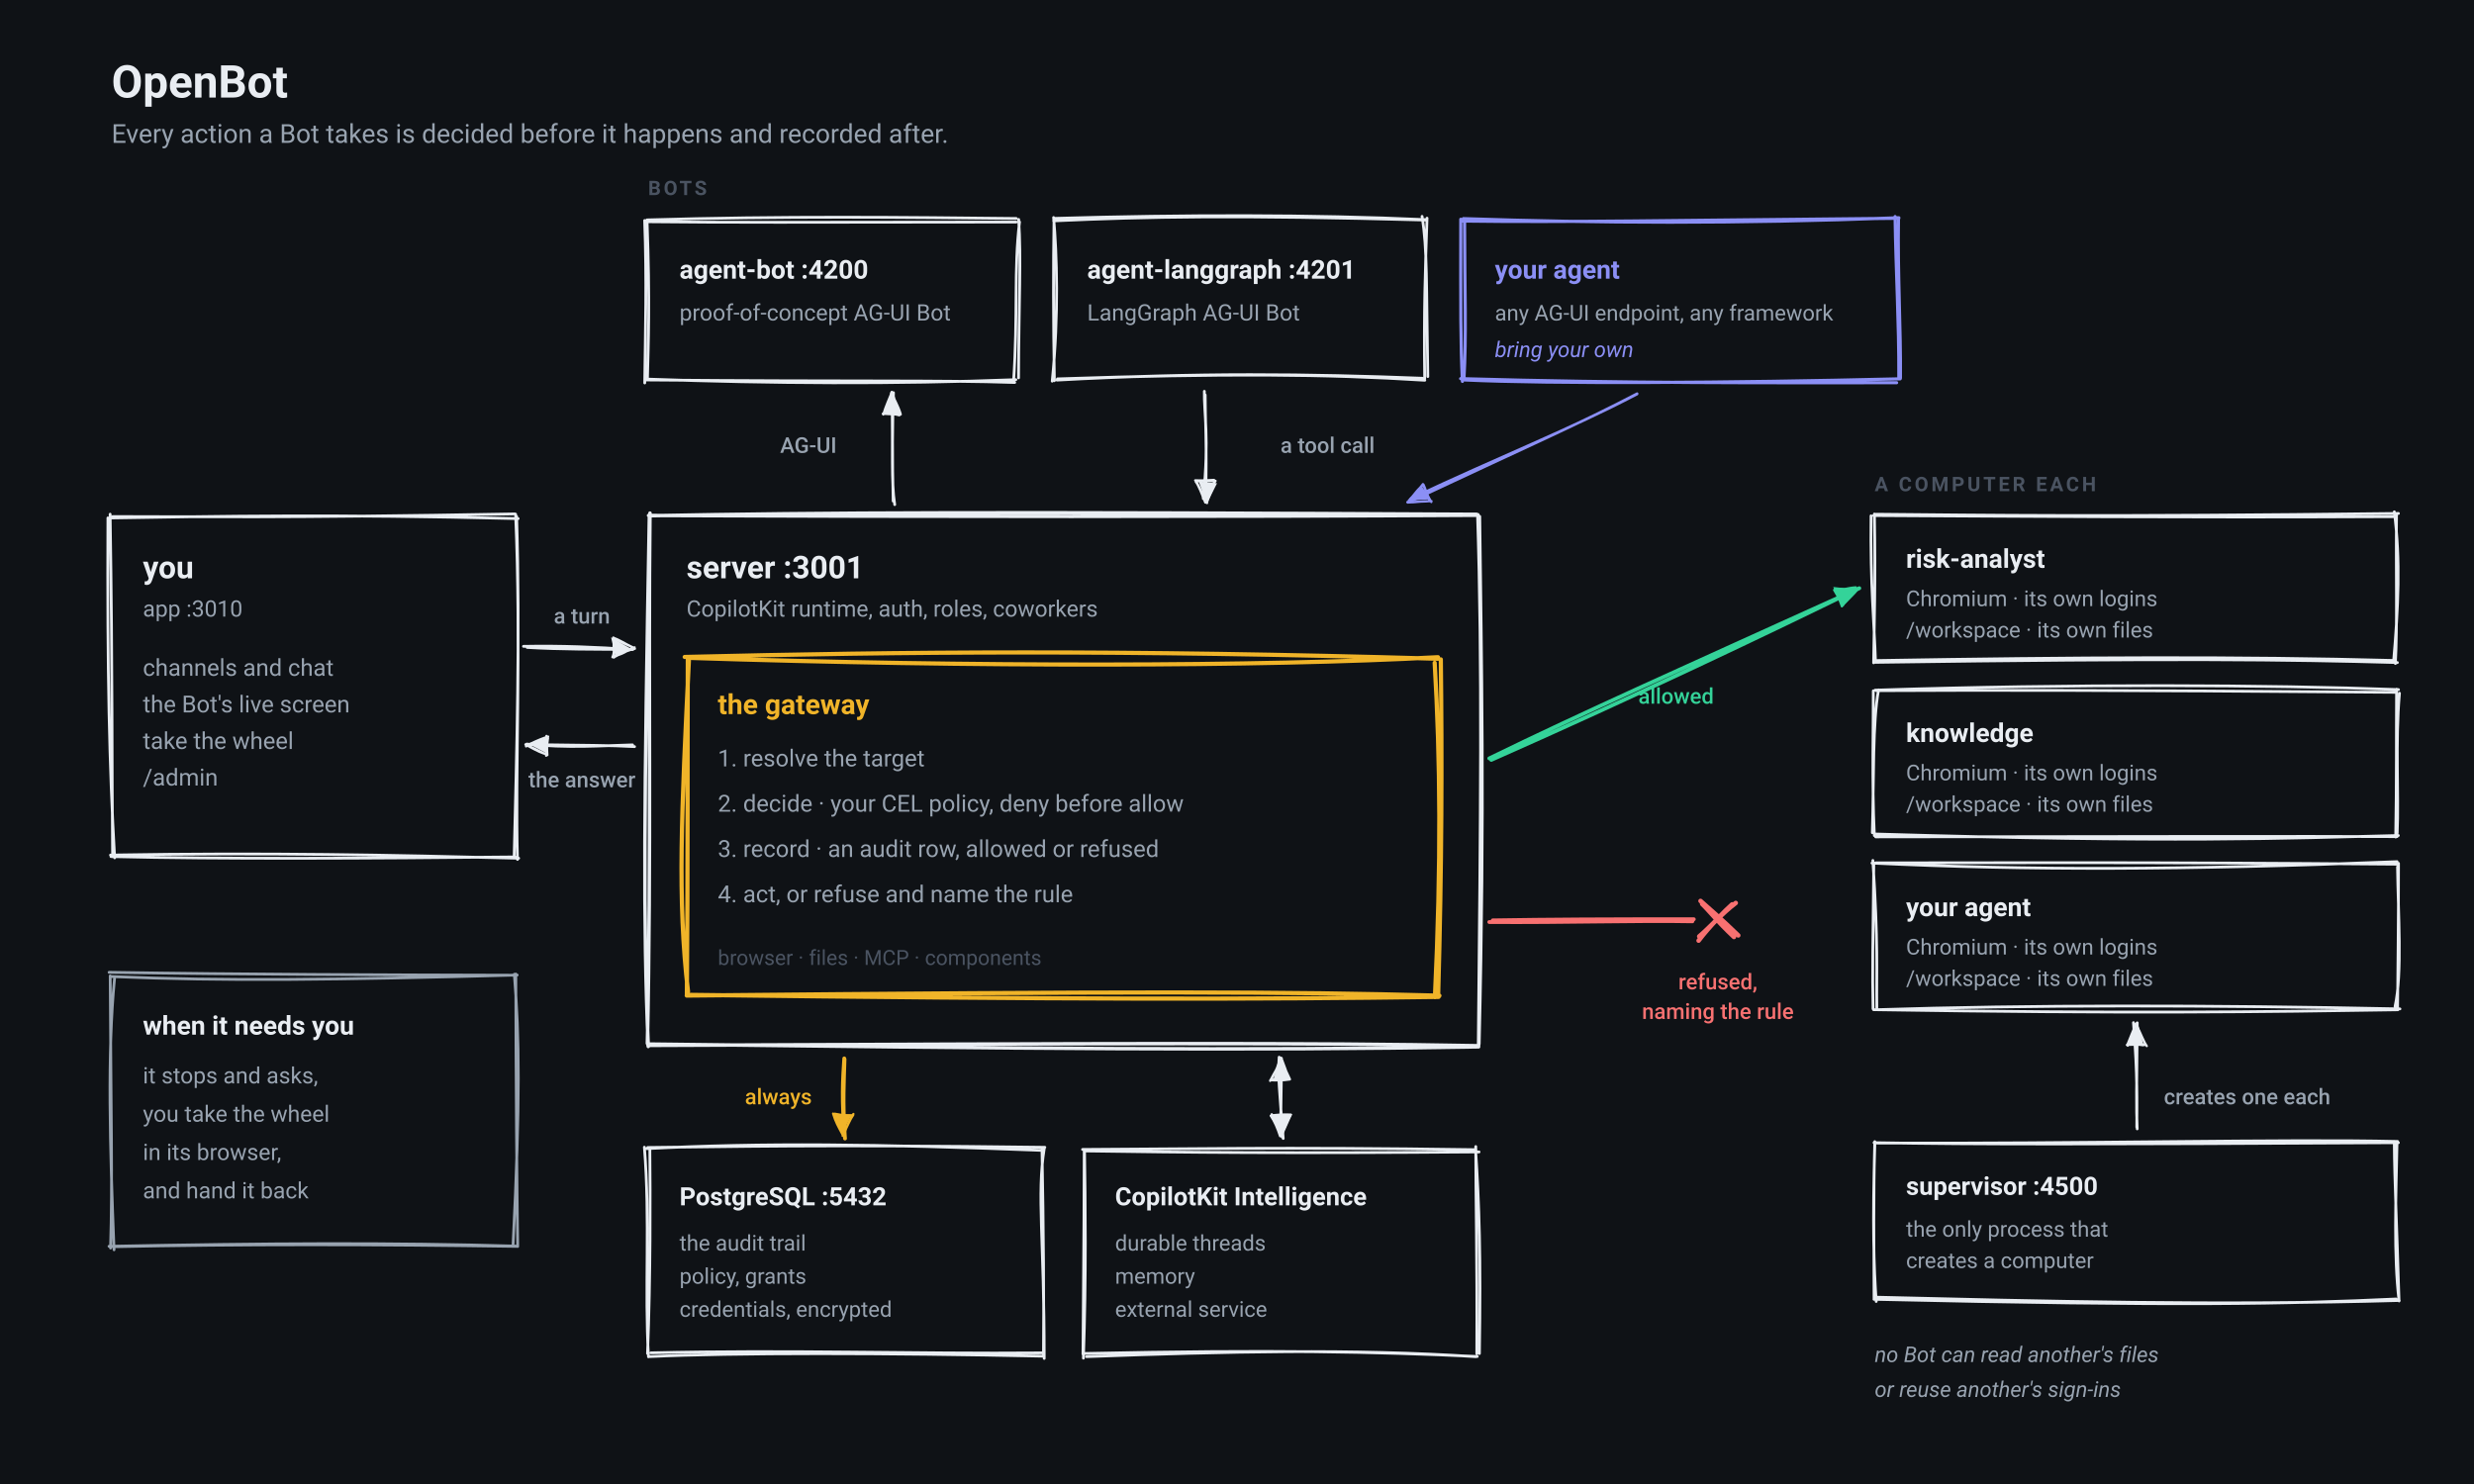
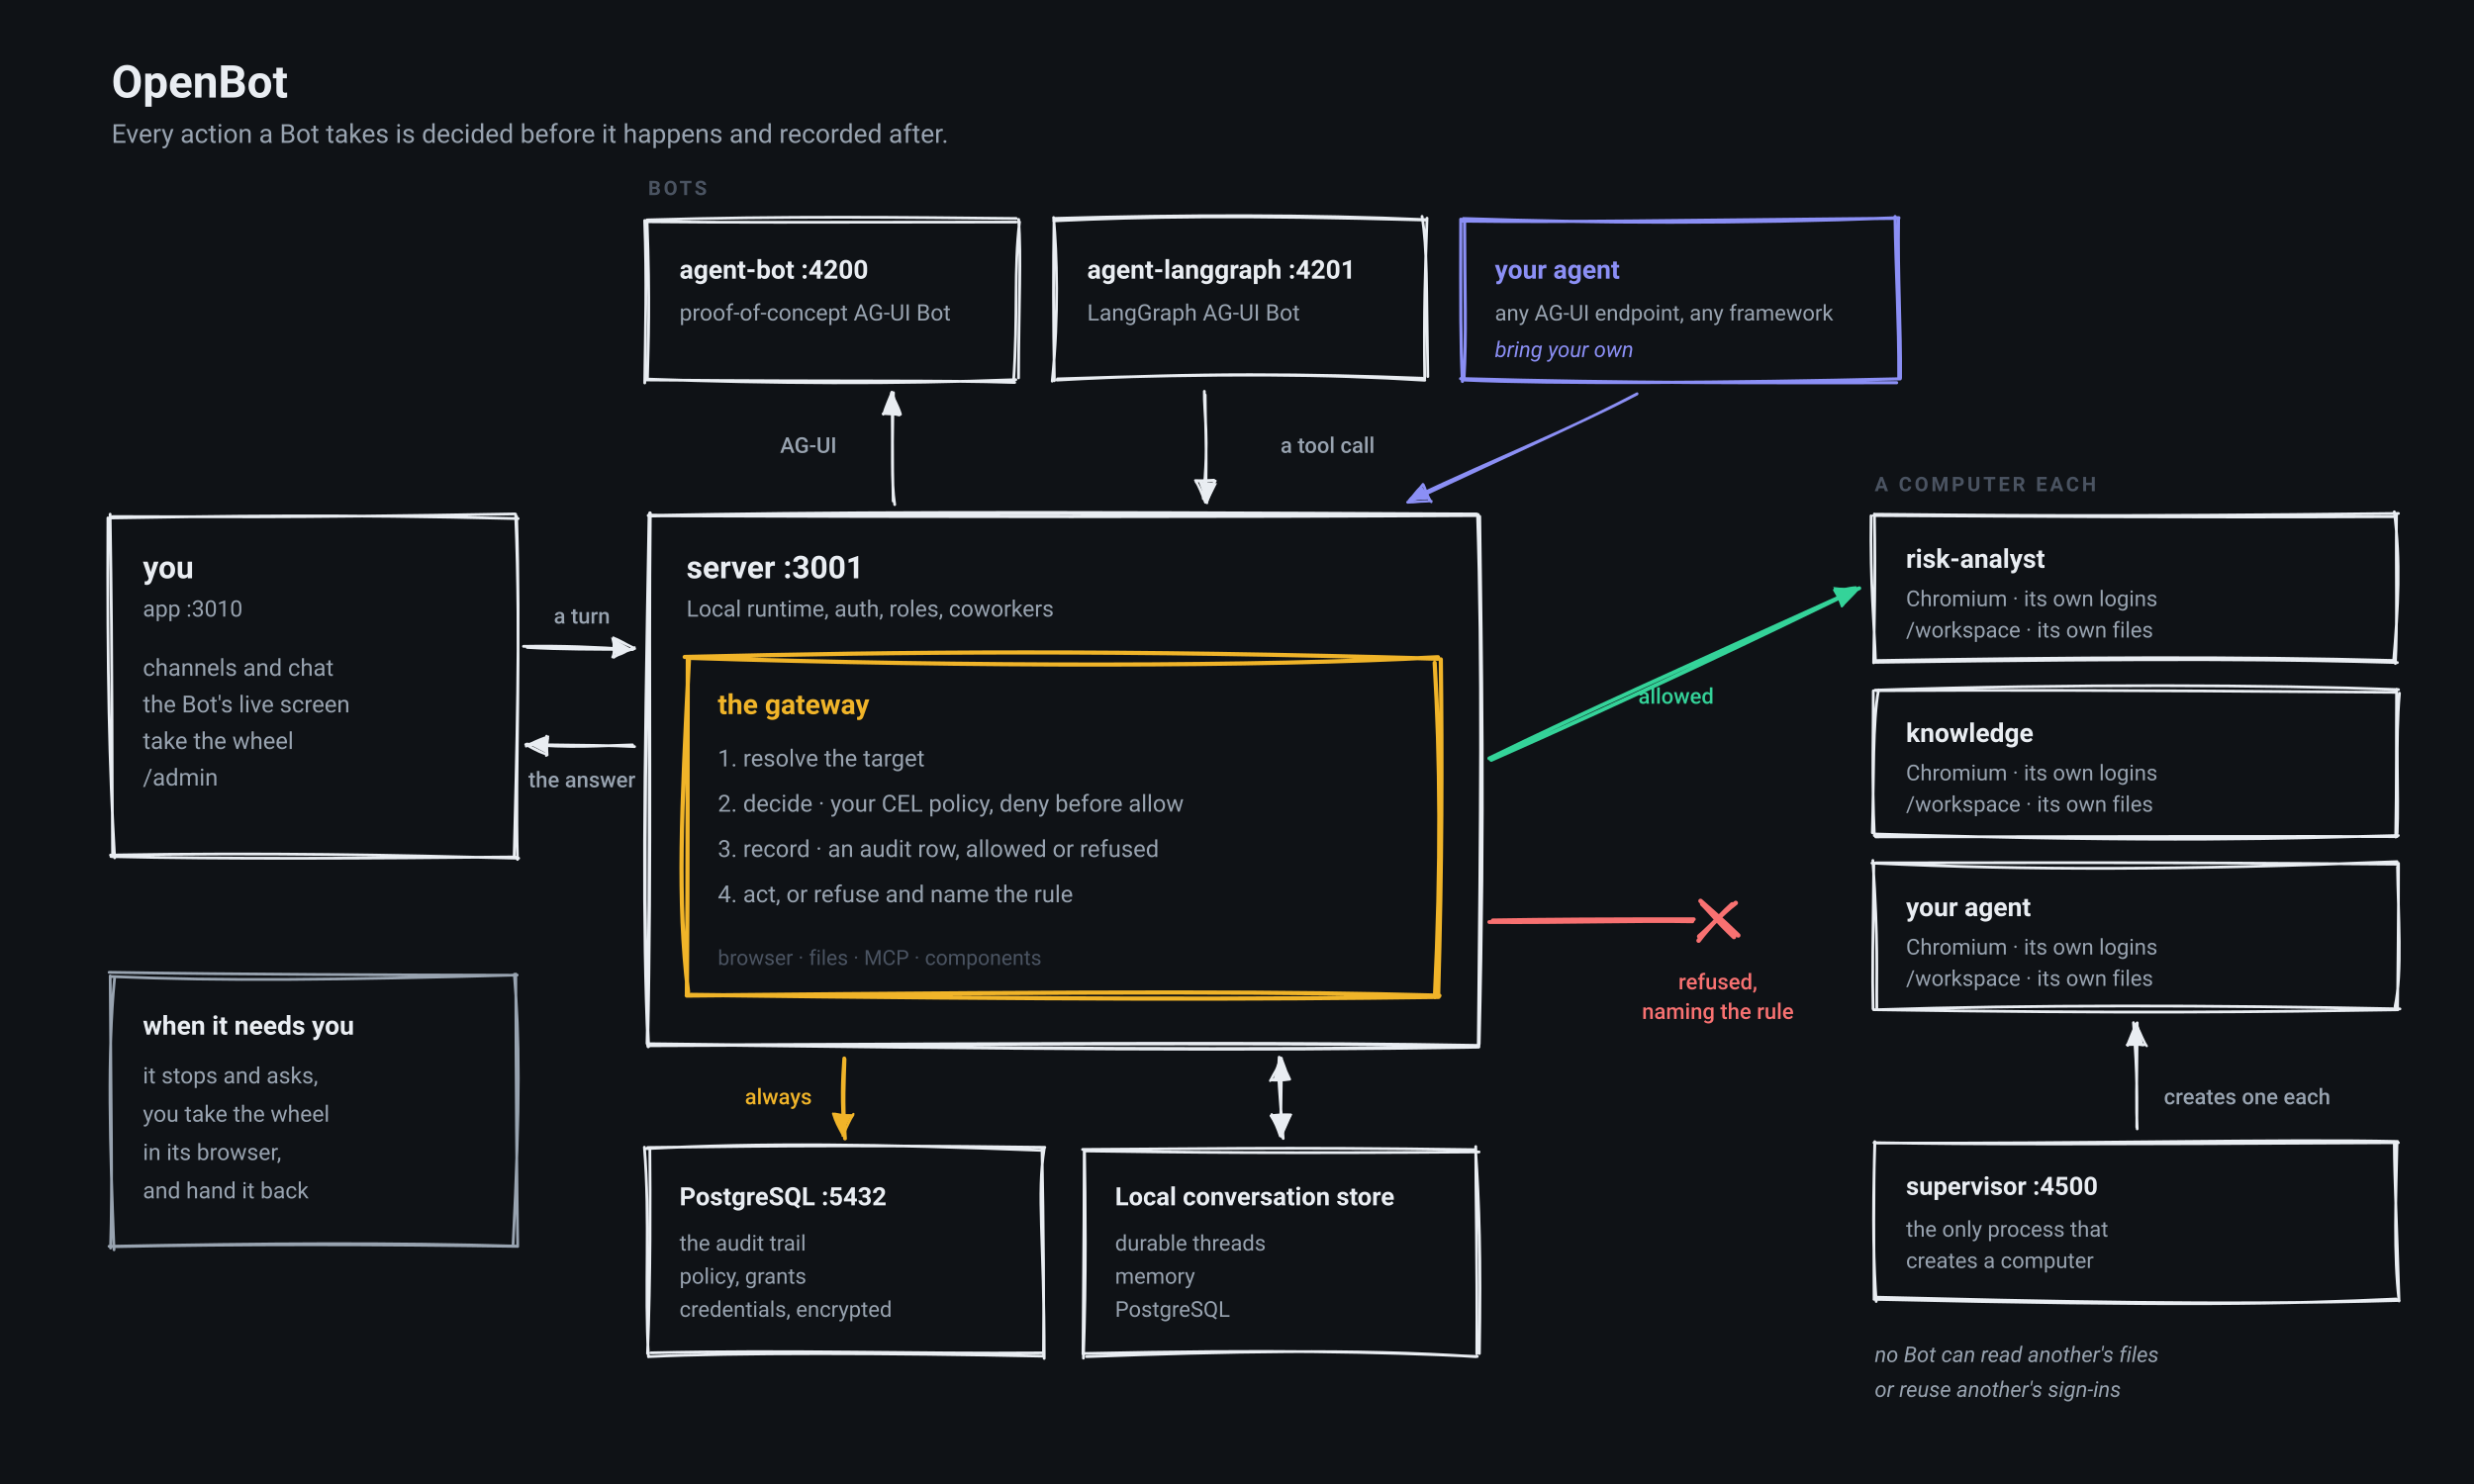
<svg xmlns="http://www.w3.org/2000/svg" viewBox="0 0 1420 852" width="1420" height="852" role="img">
  <rect width="1420" height="852" fill="#0f1216" />
  <text x="64" y="56" font-family="ui-sans-serif, -apple-system, &quot;Segoe UI&quot;, Roboto, &quot;Helvetica Neue&quot;, Arial, sans-serif" font-size="26" font-weight="700" fill="#e9edf2" text-anchor="start">OpenBot</text>
  <text x="64" y="82" font-family="ui-sans-serif, -apple-system, &quot;Segoe UI&quot;, Roboto, &quot;Helvetica Neue&quot;, Arial, sans-serif" font-size="15" font-weight="400" fill="#98a3b0" text-anchor="start">Every action a Bot takes is decided before it happens and recorded after.</text>
  <text x="372" y="112" font-family="ui-sans-serif, -apple-system, &quot;Segoe UI&quot;, Roboto, &quot;Helvetica Neue&quot;, Arial, sans-serif" font-size="11.5" font-weight="700" fill="#4a5361" text-anchor="start" letter-spacing="1.6">BOTS</text>
  <path d="M372.459 127.308 C414.776 127.759, 457.833 127.659, 583.253 127.486 M371.314 126.253 C447.726 123.952, 521.852 124.774, 583.301 125.438 M585.18 127.408 C581.847 154.688, 584.381 180.293, 581.723 219.523 M584.696 125.99 C586.201 148.555, 584.777 172.618, 584.612 216.954 M582.408 219.6 C539.665 218.165, 492.998 219.168, 370.501 218.146 M583.078 217.972 C513.37 220.622, 442.975 220.187, 372.597 217.689 M370.055 219.859 C370.41 190.429, 371.297 160.605, 370.005 126.592 M371.604 217.781 C372.11 196.383, 373.111 173.91, 371.39 126.774" fill="none" stroke="#e9edf2" stroke-width="1.6" stroke-linecap="round" stroke-linejoin="round" />
  <text x="390" y="160" font-family="ui-sans-serif, -apple-system, &quot;Segoe UI&quot;, Roboto, &quot;Helvetica Neue&quot;, Arial, sans-serif" font-size="15" font-weight="650" fill="#e9edf2" text-anchor="start">agent-bot :4200</text>
  <text x="390" y="184" font-family="ui-sans-serif, -apple-system, &quot;Segoe UI&quot;, Roboto, &quot;Helvetica Neue&quot;, Arial, sans-serif" font-size="13" font-weight="400" fill="#98a3b0" text-anchor="start">proof-of-concept AG-UI Bot</text>
  <path d="M604.775 126.801 C658.569 124.359, 709.445 123.363, 818.891 126.358 M605.577 125.367 C679.366 123.25, 752.602 123.122, 818.68 126.114 M816.214 124.226 C819.302 143.22, 818.592 161.637, 819.527 216.19 M819.073 125.246 C818.107 152.739, 817.177 180.29, 817.73 217.344 M816.418 217.164 C751.831 214.654, 687.014 213.821, 606.693 218.223 M817.783 218.312 C761.132 214.755, 702.33 214.284, 606.957 217.525 M603.944 218.849 C607.774 180.817, 606.609 145.481, 604.742 124.888 M605.182 218.568 C604.532 185.138, 604.558 150.418, 604.979 127.026" fill="none" stroke="#e9edf2" stroke-width="1.6" stroke-linecap="round" stroke-linejoin="round" />
  <text x="624" y="160" font-family="ui-sans-serif, -apple-system, &quot;Segoe UI&quot;, Roboto, &quot;Helvetica Neue&quot;, Arial, sans-serif" font-size="15" font-weight="650" fill="#e9edf2" text-anchor="start">agent-langgraph :4201</text>
  <text x="624" y="184" font-family="ui-sans-serif, -apple-system, &quot;Segoe UI&quot;, Roboto, &quot;Helvetica Neue&quot;, Arial, sans-serif" font-size="13" font-weight="400" fill="#98a3b0" text-anchor="start">LangGraph AG-UI Bot</text>
  <path d="M839.906 125.519 C917.269 128.1, 995.613 128.589, 1089.89 125.008 M839.221 126.903 C898.423 127.697, 957.675 126.537, 1089.867 125.323 M1087.726 124.33 C1088.194 156.991, 1089.996 184.306, 1089.874 216.835 M1089.658 125.969 C1089.12 156.892, 1091.049 189.556, 1090.784 217.05 M1088.611 219.723 C1012.727 219.721, 934.839 220.149, 838.354 217.387 M1090.652 217.49 C991.343 219.886, 890.466 220.45, 840.771 218.144 M839.382 218.97 C838.286 197.424, 838.387 177.494, 838.441 125.879 M840.237 218.084 C841.74 192.565, 840.685 167.963, 840.605 125.642" fill="none" stroke="#8b8ff5" stroke-width="1.8" stroke-linecap="round" stroke-linejoin="round" />
  <text x="858" y="160" font-family="ui-sans-serif, -apple-system, &quot;Segoe UI&quot;, Roboto, &quot;Helvetica Neue&quot;, Arial, sans-serif" font-size="15" font-weight="650" fill="#8b8ff5" text-anchor="start">your agent</text>
  <text x="858" y="184" font-family="ui-sans-serif, -apple-system, &quot;Segoe UI&quot;, Roboto, &quot;Helvetica Neue&quot;, Arial, sans-serif" font-size="12.5" font-weight="400" fill="#98a3b0" text-anchor="start">any AG-UI endpoint, any framework</text>
  <text x="858" y="205" font-family="ui-sans-serif, -apple-system, &quot;Segoe UI&quot;, Roboto, &quot;Helvetica Neue&quot;, Arial, sans-serif" font-size="12.5" font-weight="400" fill="#8b8ff5" text-anchor="start" font-style="italic">bring your own</text>
  <path d="M63.298 297.379 C127.123 296.37, 191.551 295.131, 297.404 297.747 M64.666 296.566 C112.324 296.547, 160.372 297.472, 295.569 295.049 M295.945 295.212 C299.226 371.004, 295.585 443.025, 297.015 493.427 M296.53 296.524 C298.567 364.901, 296.521 432.804, 295.105 491.936 M297.697 492.735 C224.971 490.885, 153.533 489.401, 63.433 490.908 M295.602 491.99 C211.51 492.823, 126.369 493.289, 63.698 491.771 M65.799 492.517 C62.784 439.721, 61.525 387.807, 61.942 297.343 M64.639 491.875 C64.125 439.873, 64.666 388.663, 63.212 295.214" fill="none" stroke="#e9edf2" stroke-width="1.6" stroke-linecap="round" stroke-linejoin="round" />
  <text x="82" y="332" font-family="ui-sans-serif, -apple-system, &quot;Segoe UI&quot;, Roboto, &quot;Helvetica Neue&quot;, Arial, sans-serif" font-size="18" font-weight="700" fill="#e9edf2" text-anchor="start">you</text>
  <text x="82" y="354" font-family="ui-sans-serif, -apple-system, &quot;Segoe UI&quot;, Roboto, &quot;Helvetica Neue&quot;, Arial, sans-serif" font-size="13" font-weight="400" fill="#98a3b0" text-anchor="start">app :3010</text>
  <text x="82" y="388" font-family="ui-sans-serif, -apple-system, &quot;Segoe UI&quot;, Roboto, &quot;Helvetica Neue&quot;, Arial, sans-serif" font-size="13.5" font-weight="400" fill="#98a3b0" text-anchor="start">channels and chat</text>
  <text x="82" y="409" font-family="ui-sans-serif, -apple-system, &quot;Segoe UI&quot;, Roboto, &quot;Helvetica Neue&quot;, Arial, sans-serif" font-size="13.5" font-weight="400" fill="#98a3b0" text-anchor="start">the Bot's live screen</text>
  <text x="82" y="430" font-family="ui-sans-serif, -apple-system, &quot;Segoe UI&quot;, Roboto, &quot;Helvetica Neue&quot;, Arial, sans-serif" font-size="13.5" font-weight="400" fill="#98a3b0" text-anchor="start">take the wheel</text>
  <text x="82" y="451" font-family="ui-sans-serif, -apple-system, &quot;Segoe UI&quot;, Roboto, &quot;Helvetica Neue&quot;, Arial, sans-serif" font-size="13.5" font-weight="400" fill="#98a3b0" text-anchor="start">/admin</text>
  <path d="M62.618 558.233 C140.549 559.474, 219.315 559.708, 294.366 559.89 M64.03 560.67 C128.766 563.401, 192.675 562.61, 296.849 559.797 M295.214 559.326 C298.099 595.183, 298.646 631.395, 294.505 714.323 M296.054 559.219 C296.111 618.911, 296.668 680.904, 297.139 715.631 M297.08 715.436 C224.63 713.31, 152.946 713.751, 62.575 715.523 M296.772 715.583 C216.573 714.389, 136.859 714.234, 64.773 715.767 M65.457 717.532 C63.099 657.93, 61.582 604.659, 65.744 561.775 M63.45 716.542 C64.656 678.279, 63.682 641.271, 63.249 560.292" fill="none" stroke="#98a3b0" stroke-width="1.6" stroke-linecap="round" stroke-linejoin="round" />
  <text x="82" y="594" font-family="ui-sans-serif, -apple-system, &quot;Segoe UI&quot;, Roboto, &quot;Helvetica Neue&quot;, Arial, sans-serif" font-size="15" font-weight="650" fill="#e9edf2" text-anchor="start">when it needs you</text>
  <text x="82" y="622" font-family="ui-sans-serif, -apple-system, &quot;Segoe UI&quot;, Roboto, &quot;Helvetica Neue&quot;, Arial, sans-serif" font-size="13" font-weight="400" fill="#98a3b0" text-anchor="start">it stops and asks,</text>
  <text x="82" y="644" font-family="ui-sans-serif, -apple-system, &quot;Segoe UI&quot;, Roboto, &quot;Helvetica Neue&quot;, Arial, sans-serif" font-size="13" font-weight="400" fill="#98a3b0" text-anchor="start">you take the wheel</text>
  <text x="82" y="666" font-family="ui-sans-serif, -apple-system, &quot;Segoe UI&quot;, Roboto, &quot;Helvetica Neue&quot;, Arial, sans-serif" font-size="13" font-weight="400" fill="#98a3b0" text-anchor="start">in its browser,</text>
  <text x="82" y="688" font-family="ui-sans-serif, -apple-system, &quot;Segoe UI&quot;, Roboto, &quot;Helvetica Neue&quot;, Arial, sans-serif" font-size="13" font-weight="400" fill="#98a3b0" text-anchor="start">and hand it back</text>
  <path d="M372.666 296.114 C472.135 294.19, 573.463 293.818, 847.536 295.282 M372.242 295.947 C534.935 296.615, 698.176 296.701, 848.25 295.81 M849.137 296.56 C850.056 378.356, 852.059 463.115, 848.826 599.328 M848.261 295.527 C851.032 381.47, 849.981 467.878, 848.684 600.34 M848.664 601.006 C715.902 603.305, 584.808 602.01, 372.817 599.429 M848.373 600.375 C749.185 598.589, 650.133 598.995, 371.913 600.183 M371.57 599.054 C373.88 492.79, 372.028 388.131, 373.064 294.576 M372.084 600.81 C369.066 529.712, 369.759 460.592, 372.727 295.705" fill="none" stroke="#e9edf2" stroke-width="2" stroke-linecap="round" stroke-linejoin="round" />
  <text x="394" y="332" font-family="ui-sans-serif, -apple-system, &quot;Segoe UI&quot;, Roboto, &quot;Helvetica Neue&quot;, Arial, sans-serif" font-size="18" font-weight="700" fill="#e9edf2" text-anchor="start">server :3001</text>
-   <text x="394" y="354" font-family="ui-sans-serif, -apple-system, &quot;Segoe UI&quot;, Roboto, &quot;Helvetica Neue&quot;, Arial, sans-serif" font-size="13" font-weight="400" fill="#98a3b0" text-anchor="start">CopilotKit runtime, auth, roles, coworkers</text>
+   <text x="394" y="354" font-family="ui-sans-serif, -apple-system, &quot;Segoe UI&quot;, Roboto, &quot;Helvetica Neue&quot;, Arial, sans-serif" font-size="13" font-weight="400" fill="#98a3b0" text-anchor="start">Local runtime, auth, roles, coworkers</text>
  <path d="M392.995 377.179 C519.336 374.094, 643.5 372.982, 825.313 378.201 M394.647 377.676 C558.901 383.001, 724.277 382.766, 825.351 377.308 M823.457 380.547 C826.71 436.629, 827.253 494.809, 823.598 572.51 M826.984 378.566 C827.643 436.463, 827.588 494.995, 825.464 571.348 M825.71 572.346 C719.046 573.788, 612.091 573.859, 395.198 571.165 M826.188 571.632 C739.258 569.259, 651.788 569.13, 394.171 571.58 M394.911 569.247 C388.689 516.669, 391.217 465.314, 395.407 379.242 M394.24 571.586 C394.847 500.406, 394.544 428.899, 394.773 378.821" fill="none" stroke="#f0b429" stroke-width="2.4" stroke-linecap="round" stroke-linejoin="round" />
  <text x="412" y="410" font-family="ui-sans-serif, -apple-system, &quot;Segoe UI&quot;, Roboto, &quot;Helvetica Neue&quot;, Arial, sans-serif" font-size="16" font-weight="700" fill="#f0b429" text-anchor="start">the gateway</text>
  <text x="412" y="440" font-family="ui-sans-serif, -apple-system, &quot;Segoe UI&quot;, Roboto, &quot;Helvetica Neue&quot;, Arial, sans-serif" font-size="13.5" font-weight="400" fill="#98a3b0" text-anchor="start">1.  resolve the target</text>
  <text x="412" y="466" font-family="ui-sans-serif, -apple-system, &quot;Segoe UI&quot;, Roboto, &quot;Helvetica Neue&quot;, Arial, sans-serif" font-size="13.5" font-weight="400" fill="#98a3b0" text-anchor="start">2.  decide  ·  your CEL policy, deny before allow</text>
  <text x="412" y="492" font-family="ui-sans-serif, -apple-system, &quot;Segoe UI&quot;, Roboto, &quot;Helvetica Neue&quot;, Arial, sans-serif" font-size="13.5" font-weight="400" fill="#98a3b0" text-anchor="start">3.  record  ·  an audit row, allowed or refused</text>
  <text x="412" y="518" font-family="ui-sans-serif, -apple-system, &quot;Segoe UI&quot;, Roboto, &quot;Helvetica Neue&quot;, Arial, sans-serif" font-size="13.5" font-weight="400" fill="#98a3b0" text-anchor="start">4.  act, or refuse and name the rule</text>
  <text x="412" y="554" font-family="ui-sans-serif, -apple-system, &quot;Segoe UI&quot;, Roboto, &quot;Helvetica Neue&quot;, Arial, sans-serif" font-size="12" font-weight="400" fill="#4a5361" text-anchor="start">browser · files · MCP · components</text>
  <text x="1076" y="282" font-family="ui-sans-serif, -apple-system, &quot;Segoe UI&quot;, Roboto, &quot;Helvetica Neue&quot;, Arial, sans-serif" font-size="11.5" font-weight="700" fill="#4a5361" text-anchor="start" letter-spacing="1.6">A COMPUTER EACH</text>
  <path d="M1076.763 295.232 C1140.317 295.761, 1202.844 296.835, 1376.637 294.774 M1075.407 295.99 C1161.641 296.389, 1246.864 297.226, 1375.172 296.616 M1374.263 293.828 C1377.874 321.874, 1376.554 348.479, 1373.84 379.854 M1375.528 295.832 C1375.132 328.574, 1376.084 359.577, 1374.867 380.933 M1374.518 379.209 C1285.534 376.82, 1190.836 377.327, 1077.075 379.237 M1376.021 380.401 C1312.647 378.627, 1248.662 377.819, 1075.793 380.269 M1076.472 379.818 C1075.826 358.205, 1073.45 336.891, 1073.924 296.15 M1075.405 380.533 C1075.717 357.427, 1076.542 335.367, 1075.857 295.111" fill="none" stroke="#e9edf2" stroke-width="1.6" stroke-linecap="round" stroke-linejoin="round" />
  <text x="1094" y="326" font-family="ui-sans-serif, -apple-system, &quot;Segoe UI&quot;, Roboto, &quot;Helvetica Neue&quot;, Arial, sans-serif" font-size="15" font-weight="650" fill="#e9edf2" text-anchor="start">risk-analyst</text>
  <text x="1094" y="348" font-family="ui-sans-serif, -apple-system, &quot;Segoe UI&quot;, Roboto, &quot;Helvetica Neue&quot;, Arial, sans-serif" font-size="12.5" font-weight="400" fill="#98a3b0" text-anchor="start">Chromium · its own logins</text>
  <text x="1094" y="366" font-family="ui-sans-serif, -apple-system, &quot;Segoe UI&quot;, Roboto, &quot;Helvetica Neue&quot;, Arial, sans-serif" font-size="12.5" font-weight="400" fill="#98a3b0" text-anchor="start">/workspace · its own files</text>
  <path d="M1076.883 396.513 C1140.348 396.245, 1202.038 396.093, 1375.539 397.481 M1076.24 396.233 C1188.403 392.577, 1302.942 393.128, 1376.68 395.909 M1377.225 398.007 C1374.754 426.075, 1376.883 456.166, 1375.92 478.307 M1375.565 395.67 C1375.371 422.038, 1375.645 449.677, 1375.057 480.57 M1376.576 479.685 C1311.647 481.285, 1247.368 483.897, 1076.375 478.825 M1375.831 480.326 C1315.246 480.087, 1253.294 480.231, 1076.57 480.468 M1074.663 478.062 C1075.614 445.956, 1074.764 414.868, 1078.223 396.063 M1075.828 479.732 C1074.315 447.446, 1075.323 415.782, 1075.223 396.621" fill="none" stroke="#e9edf2" stroke-width="1.6" stroke-linecap="round" stroke-linejoin="round" />
  <text x="1094" y="426" font-family="ui-sans-serif, -apple-system, &quot;Segoe UI&quot;, Roboto, &quot;Helvetica Neue&quot;, Arial, sans-serif" font-size="15" font-weight="650" fill="#e9edf2" text-anchor="start">knowledge</text>
  <text x="1094" y="448" font-family="ui-sans-serif, -apple-system, &quot;Segoe UI&quot;, Roboto, &quot;Helvetica Neue&quot;, Arial, sans-serif" font-size="12.5" font-weight="400" fill="#98a3b0" text-anchor="start">Chromium · its own logins</text>
  <text x="1094" y="466" font-family="ui-sans-serif, -apple-system, &quot;Segoe UI&quot;, Roboto, &quot;Helvetica Neue&quot;, Arial, sans-serif" font-size="12.5" font-weight="400" fill="#98a3b0" text-anchor="start">/workspace · its own files</text>
  <path d="M1074.44 495.524 C1164.467 499.764, 1252.122 499.594, 1375.836 494.7 M1076.513 495.394 C1151.903 495.391, 1226.585 494.864, 1376.338 496.16 M1376.11 497.68 C1376.42 524.439, 1378.941 558.637, 1374.685 577.905 M1376.666 495.651 C1376.729 528.994, 1376.234 559.998, 1376.118 579.303 M1377.503 579.234 C1268.277 576.984, 1163.984 576.9, 1076.245 579.724 M1376.292 579.737 C1300.1 580.963, 1222.024 582.025, 1075.367 579.682 M1077.231 578.596 C1076.964 558.201, 1078.149 541.462, 1074.961 494.006 M1075.078 579.21 C1074.618 559.591, 1074.973 539.596, 1075.498 495.419" fill="none" stroke="#e9edf2" stroke-width="1.6" stroke-linecap="round" stroke-linejoin="round" />
  <text x="1094" y="526" font-family="ui-sans-serif, -apple-system, &quot;Segoe UI&quot;, Roboto, &quot;Helvetica Neue&quot;, Arial, sans-serif" font-size="15" font-weight="650" fill="#e9edf2" text-anchor="start">your agent</text>
  <text x="1094" y="548" font-family="ui-sans-serif, -apple-system, &quot;Segoe UI&quot;, Roboto, &quot;Helvetica Neue&quot;, Arial, sans-serif" font-size="12.5" font-weight="400" fill="#98a3b0" text-anchor="start">Chromium · its own logins</text>
  <text x="1094" y="566" font-family="ui-sans-serif, -apple-system, &quot;Segoe UI&quot;, Roboto, &quot;Helvetica Neue&quot;, Arial, sans-serif" font-size="12.5" font-weight="400" fill="#98a3b0" text-anchor="start">/workspace · its own files</text>
  <path d="M1077.357 656.26 C1194.2 656.732, 1312.851 653.825, 1376.117 655.334 M1075.646 656.045 C1135.848 657.072, 1197.565 657.017, 1376.614 656.043 M1374.266 656.815 C1374.406 677.991, 1375.635 701.809, 1376.954 746.523 M1375.783 657.009 C1375.211 687.704, 1373.842 720.785, 1376.991 746.922 M1377.085 746.638 C1273.857 749.611, 1172.16 747.084, 1076.543 744.744 M1375.264 745.784 C1313.941 748.653, 1251.005 749.993, 1075.609 745.959 M1076.882 747.21 C1075.536 727.358, 1074.656 702.762, 1076.12 656.262 M1075.659 745.756 C1075.595 716.384, 1075.204 686.048, 1076.063 655.435" fill="none" stroke="#e9edf2" stroke-width="1.6" stroke-linecap="round" stroke-linejoin="round" />
  <text x="1094" y="686" font-family="ui-sans-serif, -apple-system, &quot;Segoe UI&quot;, Roboto, &quot;Helvetica Neue&quot;, Arial, sans-serif" font-size="14.5" font-weight="650" fill="#e9edf2" text-anchor="start">supervisor :4500</text>
  <text x="1094" y="710" font-family="ui-sans-serif, -apple-system, &quot;Segoe UI&quot;, Roboto, &quot;Helvetica Neue&quot;, Arial, sans-serif" font-size="12.5" font-weight="400" fill="#98a3b0" text-anchor="start">the only process that</text>
  <text x="1094" y="728" font-family="ui-sans-serif, -apple-system, &quot;Segoe UI&quot;, Roboto, &quot;Helvetica Neue&quot;, Arial, sans-serif" font-size="12.5" font-weight="400" fill="#98a3b0" text-anchor="start">creates a computer</text>
  <text x="1076" y="782" font-family="ui-sans-serif, -apple-system, &quot;Segoe UI&quot;, Roboto, &quot;Helvetica Neue&quot;, Arial, sans-serif" font-size="12.5" font-weight="400" fill="#98a3b0" text-anchor="start" font-style="italic">no Bot can read another's files</text>
  <text x="1076" y="802" font-family="ui-sans-serif, -apple-system, &quot;Segoe UI&quot;, Roboto, &quot;Helvetica Neue&quot;, Arial, sans-serif" font-size="12.5" font-weight="400" fill="#98a3b0" text-anchor="start" font-style="italic">or reuse another's sign-ins</text>
  <path d="M371.777 658.805 C417.776 658.412, 468.086 657.015, 599.706 658.702 M371.178 659.458 C437.218 655.987, 504.352 656.811, 597.435 660.44 M599.383 659.188 C595.049 686.356, 599.357 710.49, 599.345 779.911 M598.071 659.583 C598.962 704.304, 599.218 750.45, 598.925 777.935 M597.987 776.728 C525.136 777.36, 452.393 774.839, 373.678 776.7 M598.801 778.611 C509.31 776.733, 420.674 776.568, 372.965 778.843 M372.206 778.979 C369.89 740.844, 373.238 700.269, 369.86 658.632 M371.662 777.05 C373.478 732.186, 373.222 686.581, 372.991 659.236" fill="none" stroke="#e9edf2" stroke-width="1.6" stroke-linecap="round" stroke-linejoin="round" />
  <text x="390" y="692" font-family="ui-sans-serif, -apple-system, &quot;Segoe UI&quot;, Roboto, &quot;Helvetica Neue&quot;, Arial, sans-serif" font-size="14.5" font-weight="650" fill="#e9edf2" text-anchor="start">PostgreSQL :5432</text>
  <text x="390" y="718" font-family="ui-sans-serif, -apple-system, &quot;Segoe UI&quot;, Roboto, &quot;Helvetica Neue&quot;, Arial, sans-serif" font-size="12.5" font-weight="400" fill="#98a3b0" text-anchor="start">the audit trail</text>
  <text x="390" y="737" font-family="ui-sans-serif, -apple-system, &quot;Segoe UI&quot;, Roboto, &quot;Helvetica Neue&quot;, Arial, sans-serif" font-size="12.5" font-weight="400" fill="#98a3b0" text-anchor="start">policy, grants</text>
  <text x="390" y="756" font-family="ui-sans-serif, -apple-system, &quot;Segoe UI&quot;, Roboto, &quot;Helvetica Neue&quot;, Arial, sans-serif" font-size="12.5" font-weight="400" fill="#98a3b0" text-anchor="start">credentials, encrypted</text>
  <path d="M622.343 660.782 C681.26 661.649, 737.215 662.231, 848.923 661.357 M621.351 659.925 C678.01 659.716, 733.794 658.42, 847.143 660.07 M847.04 658.259 C847.016 689.535, 847.91 717.477, 847.638 777.189 M846.909 659.477 C849.043 691.444, 850.012 721.216, 849.132 777.104 M847.16 778.905 C776.306 774.222, 704.583 775.916, 623.637 778.876 M847.915 778.799 C789.708 776.053, 730.565 774.786, 622.452 777.061 M621.837 779.758 C623.514 733.241, 622.894 687.844, 622.494 661.839 M621.592 777.431 C621.711 749.12, 622.179 722.136, 622.312 660.381" fill="none" stroke="#e9edf2" stroke-width="1.6" stroke-linecap="round" stroke-linejoin="round" />
-   <text x="640" y="692" font-family="ui-sans-serif, -apple-system, &quot;Segoe UI&quot;, Roboto, &quot;Helvetica Neue&quot;, Arial, sans-serif" font-size="14.5" font-weight="650" fill="#e9edf2" text-anchor="start">CopilotKit Intelligence</text>
+   <text x="640" y="692" font-family="ui-sans-serif, -apple-system, &quot;Segoe UI&quot;, Roboto, &quot;Helvetica Neue&quot;, Arial, sans-serif" font-size="14.5" font-weight="650" fill="#e9edf2" text-anchor="start">Local conversation store</text>
  <text x="640" y="718" font-family="ui-sans-serif, -apple-system, &quot;Segoe UI&quot;, Roboto, &quot;Helvetica Neue&quot;, Arial, sans-serif" font-size="12.5" font-weight="400" fill="#98a3b0" text-anchor="start">durable threads</text>
  <text x="640" y="737" font-family="ui-sans-serif, -apple-system, &quot;Segoe UI&quot;, Roboto, &quot;Helvetica Neue&quot;, Arial, sans-serif" font-size="12.5" font-weight="400" fill="#98a3b0" text-anchor="start">memory</text>
-   <text x="640" y="756" font-family="ui-sans-serif, -apple-system, &quot;Segoe UI&quot;, Roboto, &quot;Helvetica Neue&quot;, Arial, sans-serif" font-size="12.5" font-weight="400" fill="#98a3b0" text-anchor="start">external service</text>
+   <text x="640" y="756" font-family="ui-sans-serif, -apple-system, &quot;Segoe UI&quot;, Roboto, &quot;Helvetica Neue&quot;, Arial, sans-serif" font-size="12.5" font-weight="400" fill="#98a3b0" text-anchor="start">PostgreSQL</text>
  <path d="M300.459 371.081 C322.483 370.675, 341.703 371.491, 362.787 372.913 M302.562 371.709 C322.382 372.872, 340.89 372.709, 363.176 372.881" fill="none" stroke="#e9edf2" stroke-width="1.6" stroke-linecap="round" stroke-linejoin="round" />
  <path d="M362.968 372.91 L353.066 376.355 L350.752 365.971" fill="#e9edf2" stroke="none" stroke-width="0" stroke-linecap="round" stroke-linejoin="round" />
  <path d="M364.247 371.659 C360.726 372.497, 359.448 375.031, 352.689 376.691 M364.418 372.445 C361.357 373.162, 357.545 374.366, 352.177 377.479 M351.514 377.304 C352.726 374.793, 352.528 371.402, 352.102 366.022 M352.416 377.508 C352.497 374.745, 351.902 372.195, 352.452 367.064 M351.912 366.149 C355.565 367.27, 357.886 369.151, 363.576 371.841 M352.092 366.65 C356.511 368.738, 360.633 370.48, 363.95 371.938" fill="none" stroke="#e9edf2" stroke-width="1.3" stroke-linecap="round" stroke-linejoin="round" />
  <text x="334" y="358" font-family="ui-sans-serif, -apple-system, &quot;Segoe UI&quot;, Roboto, &quot;Helvetica Neue&quot;, Arial, sans-serif" font-size="12.5" font-weight="500" fill="#98a3b0" text-anchor="middle">a turn</text>
  <path d="M363.068 427.645 C345.603 428.088, 325.869 429.639, 302.33 427.178 M364.218 428.653 C350.267 427.862, 336.762 427.958, 301.75 427.45" fill="none" stroke="#e9edf2" stroke-width="1.6" stroke-linecap="round" stroke-linejoin="round" />
  <path d="M302.923 426.868 L315.235 423.326 L314.041 432.665" fill="#e9edf2" stroke="none" stroke-width="0" stroke-linecap="round" stroke-linejoin="round" />
  <path d="M301.93 428.52 C304.793 427.187, 308.452 425.188, 313.043 423.472 M302.124 428.234 C305.489 426.501, 308.553 424.911, 314.048 423.028 M314.608 422.877 C313.278 425.021, 313.373 429.174, 313.478 433.884 M313.647 422.508 C313.805 426.683, 313.93 430.649, 314.173 433.511 M314.09 433.467 C308.654 430.694, 304.914 428.921, 302.055 427.514 M314.135 433.163 C311.251 432.47, 308.928 431.515, 302.349 427.855" fill="none" stroke="#e9edf2" stroke-width="1.3" stroke-linecap="round" stroke-linejoin="round" />
  <text x="334" y="452" font-family="ui-sans-serif, -apple-system, &quot;Segoe UI&quot;, Roboto, &quot;Helvetica Neue&quot;, Arial, sans-serif" font-size="12.5" font-weight="500" fill="#98a3b0" text-anchor="middle">the answer</text>
  <path d="M513.536 289.712 C511.435 275.794, 512.654 260.667, 511.957 225.248 M512.65 287.68 C512.072 264.124, 512.188 240.904, 512.833 225.458" fill="none" stroke="#e9edf2" stroke-width="1.6" stroke-linecap="round" stroke-linejoin="round" />
  <path d="M512.127 225.261 L516.472 239.158 L507.276 237.121" fill="#e9edf2" stroke="none" stroke-width="0" stroke-linecap="round" stroke-linejoin="round" />
  <path d="M511.846 225.102 C513.551 228.908, 514.157 232.189, 516.502 238.244 M511.815 225.627 C513.445 229.825, 515.425 232.806, 516.886 237.458 M516.642 237.841 C513.437 237.793, 510.459 237.99, 507.008 237.313 M516.996 237.92 C514.665 237.534, 512.077 238.009, 506.709 237.538 M507.049 237.621 C508.444 233.505, 511.243 228.949, 511.463 225.608 M506.975 237.984 C508.344 233.28, 510.729 228.18, 511.645 225.767" fill="none" stroke="#e9edf2" stroke-width="1.3" stroke-linecap="round" stroke-linejoin="round" />
  <text x="464" y="260" font-family="ui-sans-serif, -apple-system, &quot;Segoe UI&quot;, Roboto, &quot;Helvetica Neue&quot;, Arial, sans-serif" font-size="12.5" font-weight="500" fill="#98a3b0" text-anchor="middle">AG-UI</text>
  <path d="M691.261 224.658 C690.997 237.77, 694.183 250.276, 690.65 286.236 M691.738 226.702 C691.691 240.556, 692.815 254.062, 691.981 288.381" fill="none" stroke="#e9edf2" stroke-width="1.6" stroke-linecap="round" stroke-linejoin="round" />
  <path d="M692.642 289.267 L688.042 276.452 L698.539 277.457" fill="#e9edf2" stroke="none" stroke-width="0" stroke-linecap="round" stroke-linejoin="round" />
  <path d="M692.822 288.815 C691.523 285.603, 689.439 282.064, 686.664 276.426 M691.717 288.258 C689.622 283.177, 687.933 278.581, 686.335 276.581 M686 275.779 C689.905 275.973, 694.397 275.664, 696.733 275.543 M686.939 276.24 C688.733 276.143, 691.448 276.177, 697.438 276.227 M696.858 275.57 C696.877 279.452, 695.28 280.883, 692.644 288.724 M697.688 276.071 C695.759 279.422, 693.983 282.384, 691.864 288.354" fill="none" stroke="#e9edf2" stroke-width="1.3" stroke-linecap="round" stroke-linejoin="round" />
  <text x="762" y="260" font-family="ui-sans-serif, -apple-system, &quot;Segoe UI&quot;, Roboto, &quot;Helvetica Neue&quot;, Arial, sans-serif" font-size="12.5" font-weight="500" fill="#98a3b0" text-anchor="middle">a tool call</text>
  <path d="M939.629 226.236 C901.206 246.445, 861.841 261.77, 809.788 286.265 M939.655 226.006 C908.73 242.253, 876.176 256.531, 808.156 288.461" fill="none" stroke="#8b8ff5" stroke-width="1.5" stroke-linecap="round" stroke-linejoin="round" />
  <path d="M808.051 287.461 L816.075 279.184 L821.15 286.649" fill="#8b8ff5" stroke="none" stroke-width="0" stroke-linecap="round" stroke-linejoin="round" />
  <path d="M808.613 287.361 C811.603 284.423, 813.837 280.408, 816.731 278.769 M808.348 288.104 C810.419 285.312, 813.426 282.211, 816.718 277.94 M817.037 278.208 C818.309 280.656, 818.392 283.006, 821.536 288.226 M816.85 278.011 C817.97 281.481, 819.416 285.015, 820.713 287.79 M821.641 287.69 C816.823 287.59, 811.576 288.571, 808.619 288.439 M821.071 287.671 C817.992 288.046, 814.807 287.921, 807.768 288.272" fill="none" stroke="#8b8ff5" stroke-width="1.3" stroke-linecap="round" stroke-linejoin="round" />
  <path d="M854.799 435.419 C909.661 408.647, 964.775 384.162, 1067.179 337.711 M855.936 436.272 C937.556 400.17, 1017.62 361.977, 1065.847 338.26" fill="none" stroke="#34d399" stroke-width="2.2" stroke-linecap="round" stroke-linejoin="round" />
  <path d="M1066.701 338.534 L1057.377 348.598 L1052.22 336.985" fill="#34d399" stroke="none" stroke-width="0" stroke-linecap="round" stroke-linejoin="round" />
  <path d="M1066.856 337.428 C1064.161 340.031, 1062.233 342.12, 1057.33 347.554 M1066.206 338.338 C1064.414 340.713, 1062.367 342.406, 1057.113 347.77 M1057.902 347.384 C1056.014 344.7, 1054.396 341.492, 1052.736 338.722 M1057.192 348.13 C1056.073 344.866, 1054.872 341.973, 1053.125 338.518 M1053.75 338.784 C1057.711 338.815, 1060.126 337.572, 1065.134 337.214 M1053.217 338.196 C1057.763 338.216, 1062.097 338.206, 1066.357 338.339" fill="none" stroke="#34d399" stroke-width="1.3" stroke-linecap="round" stroke-linejoin="round" />
  <text x="962" y="404" font-family="ui-sans-serif, -apple-system, &quot;Segoe UI&quot;, Roboto, &quot;Helvetica Neue&quot;, Arial, sans-serif" font-size="12.5" font-weight="500" fill="#34d399" text-anchor="middle">allowed</text>
  <path d="M854.81 529.363 C898.9 529.662, 939.514 528.35, 971.4 528.942 M856.782 528.412 C889.365 527.881, 922.048 527.723, 972.184 527.756" fill="none" stroke="#f87171" stroke-width="2.2" stroke-linecap="round" stroke-linejoin="round" />
  <path d="M976.055 517.25 C980.719 521.492, 987.769 527.346, 997.703 537.032 M976.984 518.976 C981.155 522.966, 985.323 528.57, 995.243 537.936" fill="none" stroke="#f87171" stroke-width="2.6" stroke-linecap="round" stroke-linejoin="round" />
  <path d="M994.175 519.23 C990.567 522.414, 981.136 531.819, 974.95 540.032 M996.259 518.42 C988.272 524.478, 981.814 532.086, 975.305 537.601" fill="none" stroke="#f87171" stroke-width="2.6" stroke-linecap="round" stroke-linejoin="round" />
  <text x="986" y="568" font-family="ui-sans-serif, -apple-system, &quot;Segoe UI&quot;, Roboto, &quot;Helvetica Neue&quot;, Arial, sans-serif" font-size="12.5" font-weight="500" fill="#f87171" text-anchor="middle">refused,</text>
  <text x="986" y="585" font-family="ui-sans-serif, -apple-system, &quot;Segoe UI&quot;, Roboto, &quot;Helvetica Neue&quot;, Arial, sans-serif" font-size="12.5" font-weight="500" fill="#f87171" text-anchor="middle">naming the rule</text>
  <path d="M484.581 607.658 C483.801 619.416, 482.996 631.954, 485.004 653.636 M484.726 608.092 C484.374 620.297, 483.588 632.715, 484.867 651.955" fill="none" stroke="#f0b429" stroke-width="2.2" stroke-linecap="round" stroke-linejoin="round" />
  <path d="M483.24 651.284 L478.926 639.404 L488.829 639.93" fill="#f0b429" stroke="none" stroke-width="0" stroke-linecap="round" stroke-linejoin="round" />
  <path d="M483.634 651.429 C481.127 646.806, 479.487 643.836, 478.166 639.332 M483.992 651.954 C482.191 647.996, 480.414 644.409, 478.752 639.848 M479.146 639.42 C483.254 640.246, 486.222 640.648, 489.652 640.267 M478.636 640.21 C481.145 640.311, 482.934 640.213, 489.647 640.374 M489.827 639.561 C486.704 643.669, 485.947 648.401, 483.62 652.072 M489.66 640.204 C487.742 643.05, 486.627 646.078, 483.788 651.838" fill="none" stroke="#f0b429" stroke-width="1.3" stroke-linecap="round" stroke-linejoin="round" />
  <text x="466" y="634" font-family="ui-sans-serif, -apple-system, &quot;Segoe UI&quot;, Roboto, &quot;Helvetica Neue&quot;, Arial, sans-serif" font-size="12.5" font-weight="500" fill="#f0b429" text-anchor="end">always</text>
  <path d="M734.19 606.951 C733.395 617.579, 734.369 625.839, 736.522 653.615 M735.415 608.772 C735.683 623.727, 734.841 638.971, 735.209 651.306" fill="none" stroke="#e9edf2" stroke-width="1.6" stroke-linecap="round" stroke-linejoin="round" />
  <path d="M736.126 652.256 L728.884 640.545 L741.685 639.703" fill="#e9edf2" stroke="none" stroke-width="0" stroke-linecap="round" stroke-linejoin="round" />
  <path d="M735.803 652.888 C732.984 648.141, 731.838 644.138, 729.942 639.712 M734.731 652.314 C733.307 647.923, 731.561 643.753, 729.362 640.519 M730.321 640.384 C732.521 640.017, 736.012 639.764, 740.898 639.913 M729.981 640.274 C732.555 640.259, 735.536 640.017, 740.065 640.424 M740.483 640.469 C737.987 645.248, 735.624 649.069, 735.183 652.305 M740.575 640.539 C738.672 643.194, 737.906 646.204, 735.117 651.998" fill="none" stroke="#e9edf2" stroke-width="1.3" stroke-linecap="round" stroke-linejoin="round" />
  <path d="M734.474 606.876 L739.771 619.266 L730.654 620.691" fill="#e9edf2" stroke="none" stroke-width="0" stroke-linecap="round" stroke-linejoin="round" />
  <path d="M735.377 607.266 C737.242 612.318, 738.386 615.11, 739.761 619.406 M734.643 607.802 C737.037 612.051, 738.823 616.474, 740.373 619.6 M740.362 619.725 C736.288 620.409, 732.148 620.316, 729.11 620.155 M740.011 619.643 C736.244 619.825, 732.76 620.005, 729.407 619.737 M729.02 620.565 C731.285 615.865, 734.573 611.188, 735.705 607.645 M729.569 619.753 C732.294 615.444, 734.161 610.42, 734.653 607.852" fill="none" stroke="#e9edf2" stroke-width="1.3" stroke-linecap="round" stroke-linejoin="round" />
  <path d="M1226.456 647.107 C1226.461 633.228, 1227.032 618.518, 1224.539 587.113 M1226.675 648.115 C1226.112 636.652, 1226.343 623.333, 1226.707 587.235" fill="none" stroke="#e9edf2" stroke-width="1.6" stroke-linecap="round" stroke-linejoin="round" />
  <path d="M1227.074 587.444 L1230.501 600.728 L1220.898 599.301" fill="#e9edf2" stroke="none" stroke-width="0" stroke-linecap="round" stroke-linejoin="round" />
  <path d="M1225.62 587.933 C1227.387 590.332, 1227.766 593.521, 1232.176 600.572 M1225.759 588.308 C1227.594 590.33, 1228.596 593.924, 1231.431 599.468 M1230.636 599.646 C1227.179 600.021, 1224.547 599.289, 1220.747 599.917 M1231.297 599.917 C1227.592 599.888, 1224.677 599.595, 1221.058 599.936 M1221.253 600.348 C1222.297 596.52, 1225.343 590.482, 1225.355 588.474 M1220.964 600.024 C1222.537 596.251, 1224.054 592.147, 1226.15 587.61" fill="none" stroke="#e9edf2" stroke-width="1.3" stroke-linecap="round" stroke-linejoin="round" />
  <text x="1242" y="634" font-family="ui-sans-serif, -apple-system, &quot;Segoe UI&quot;, Roboto, &quot;Helvetica Neue&quot;, Arial, sans-serif" font-size="12.5" font-weight="500" fill="#98a3b0" text-anchor="start">creates one each</text>
</svg>
